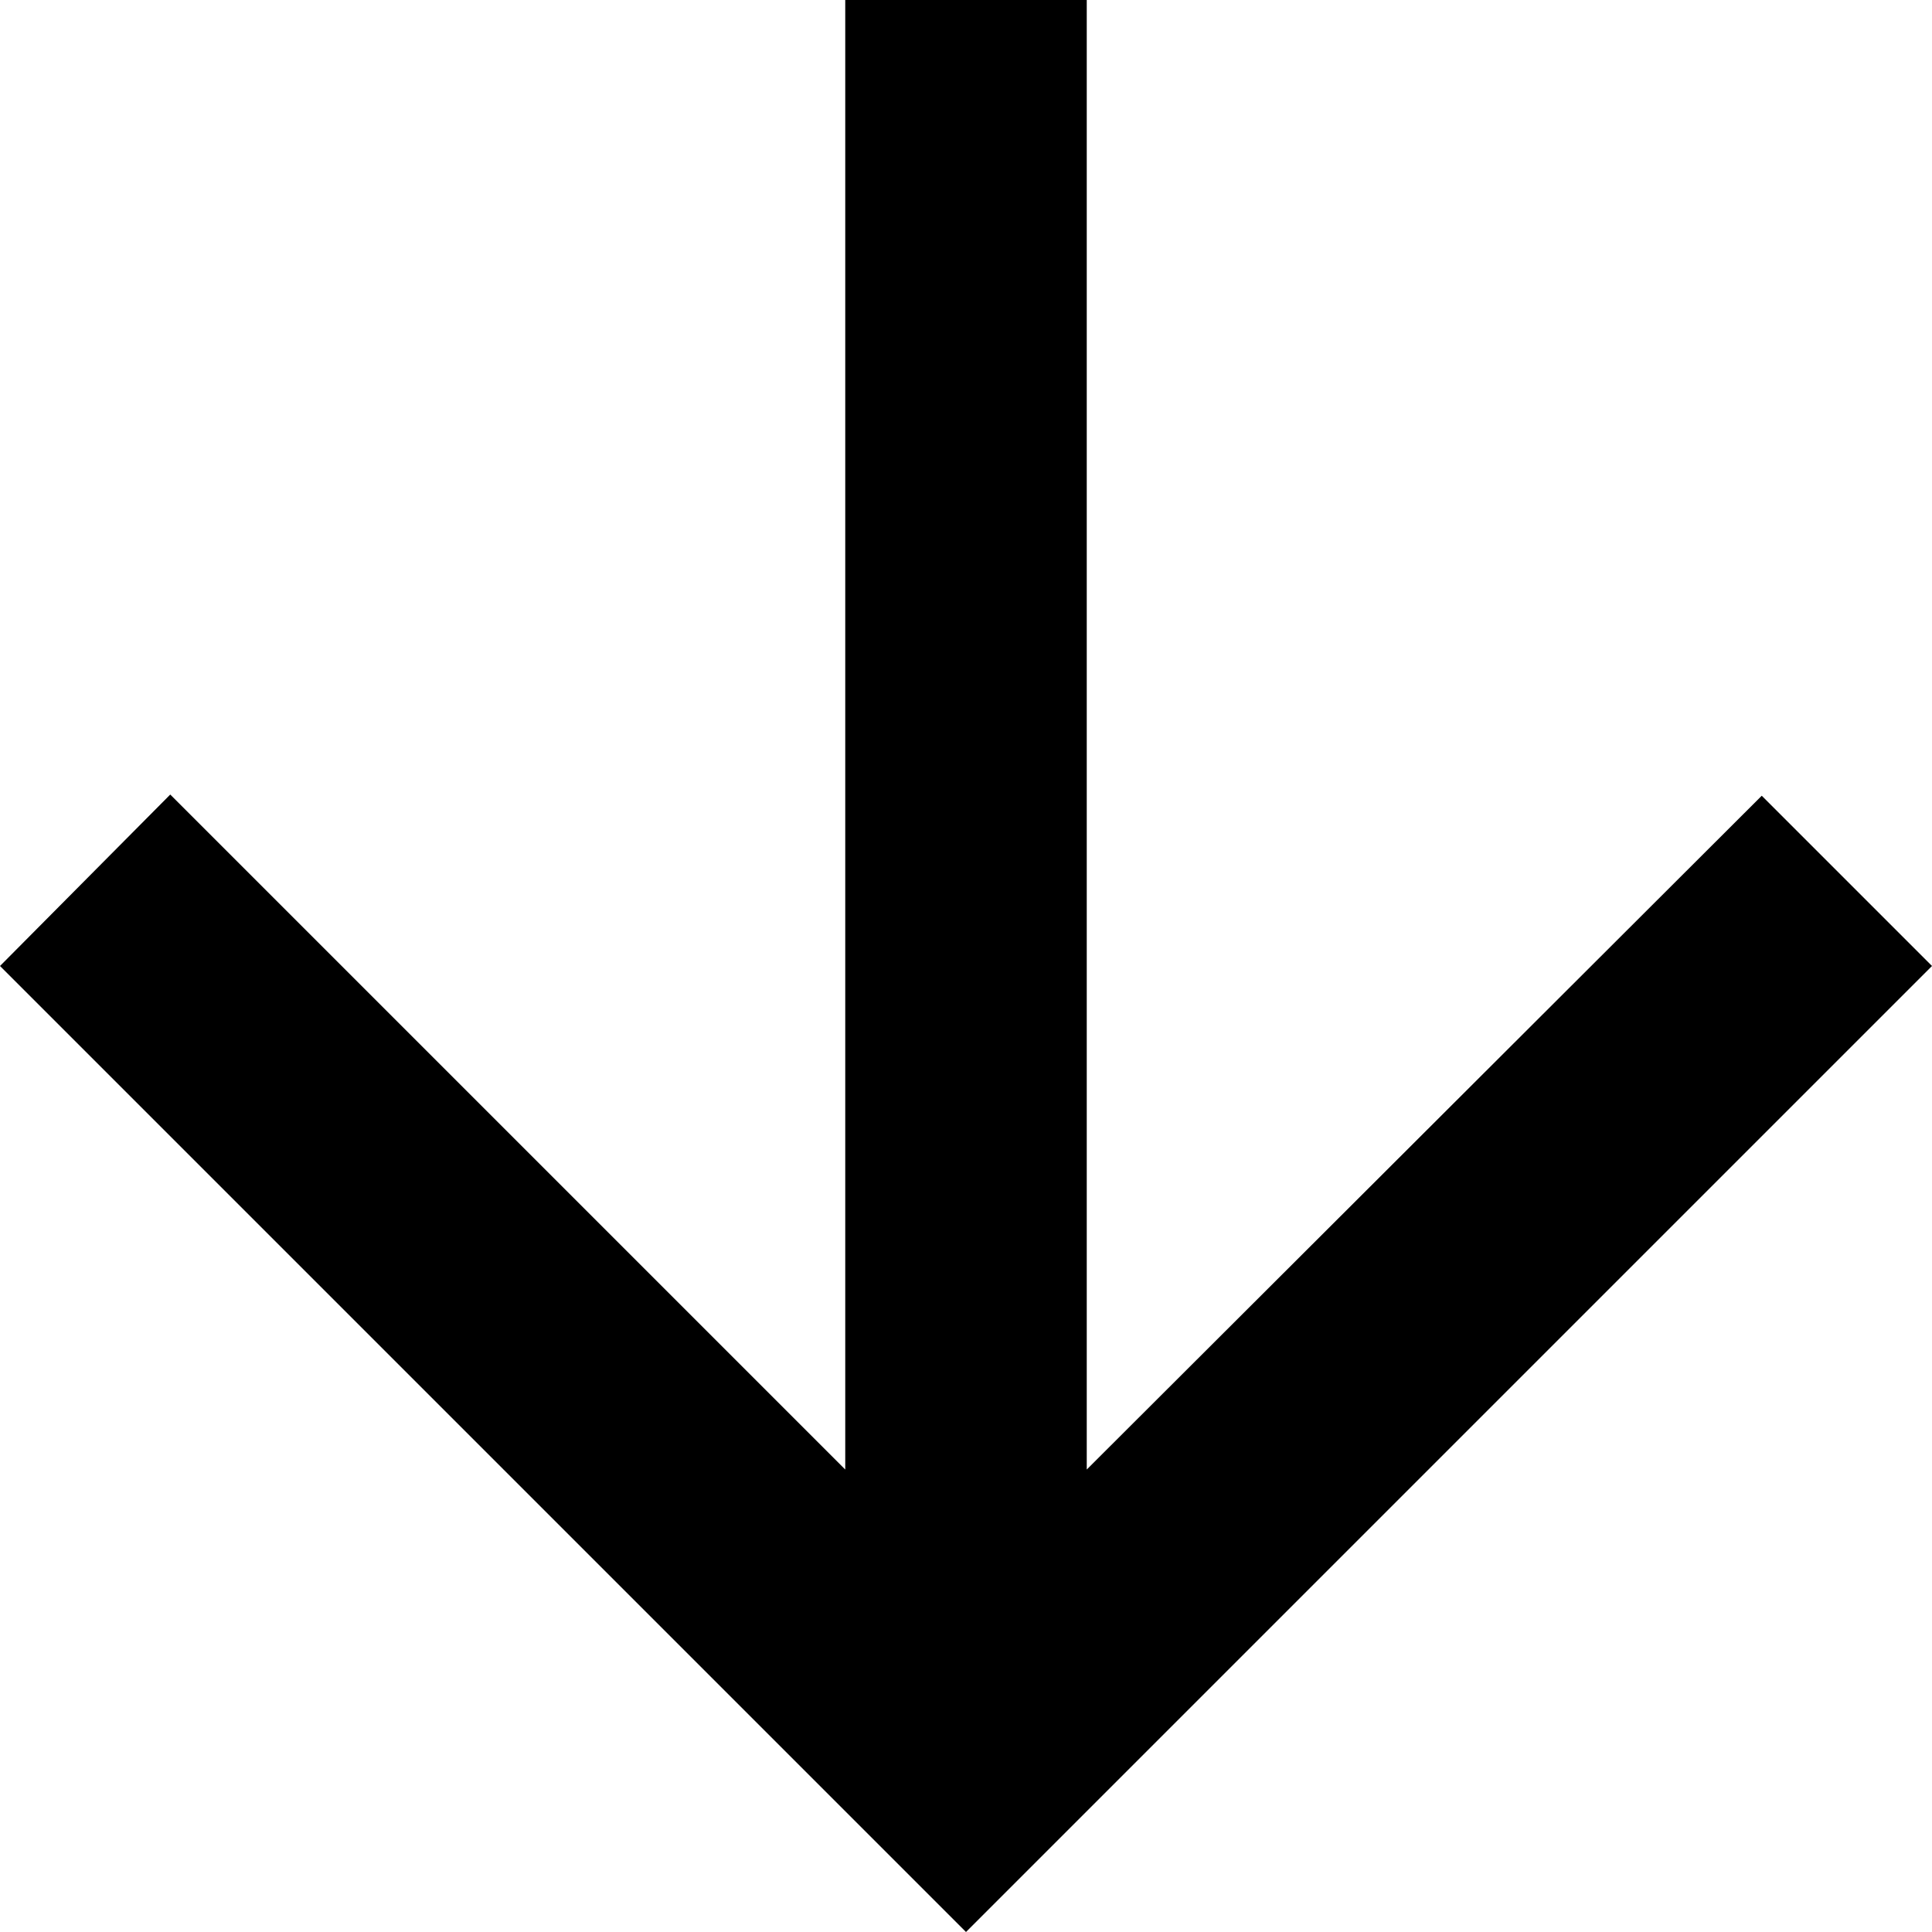
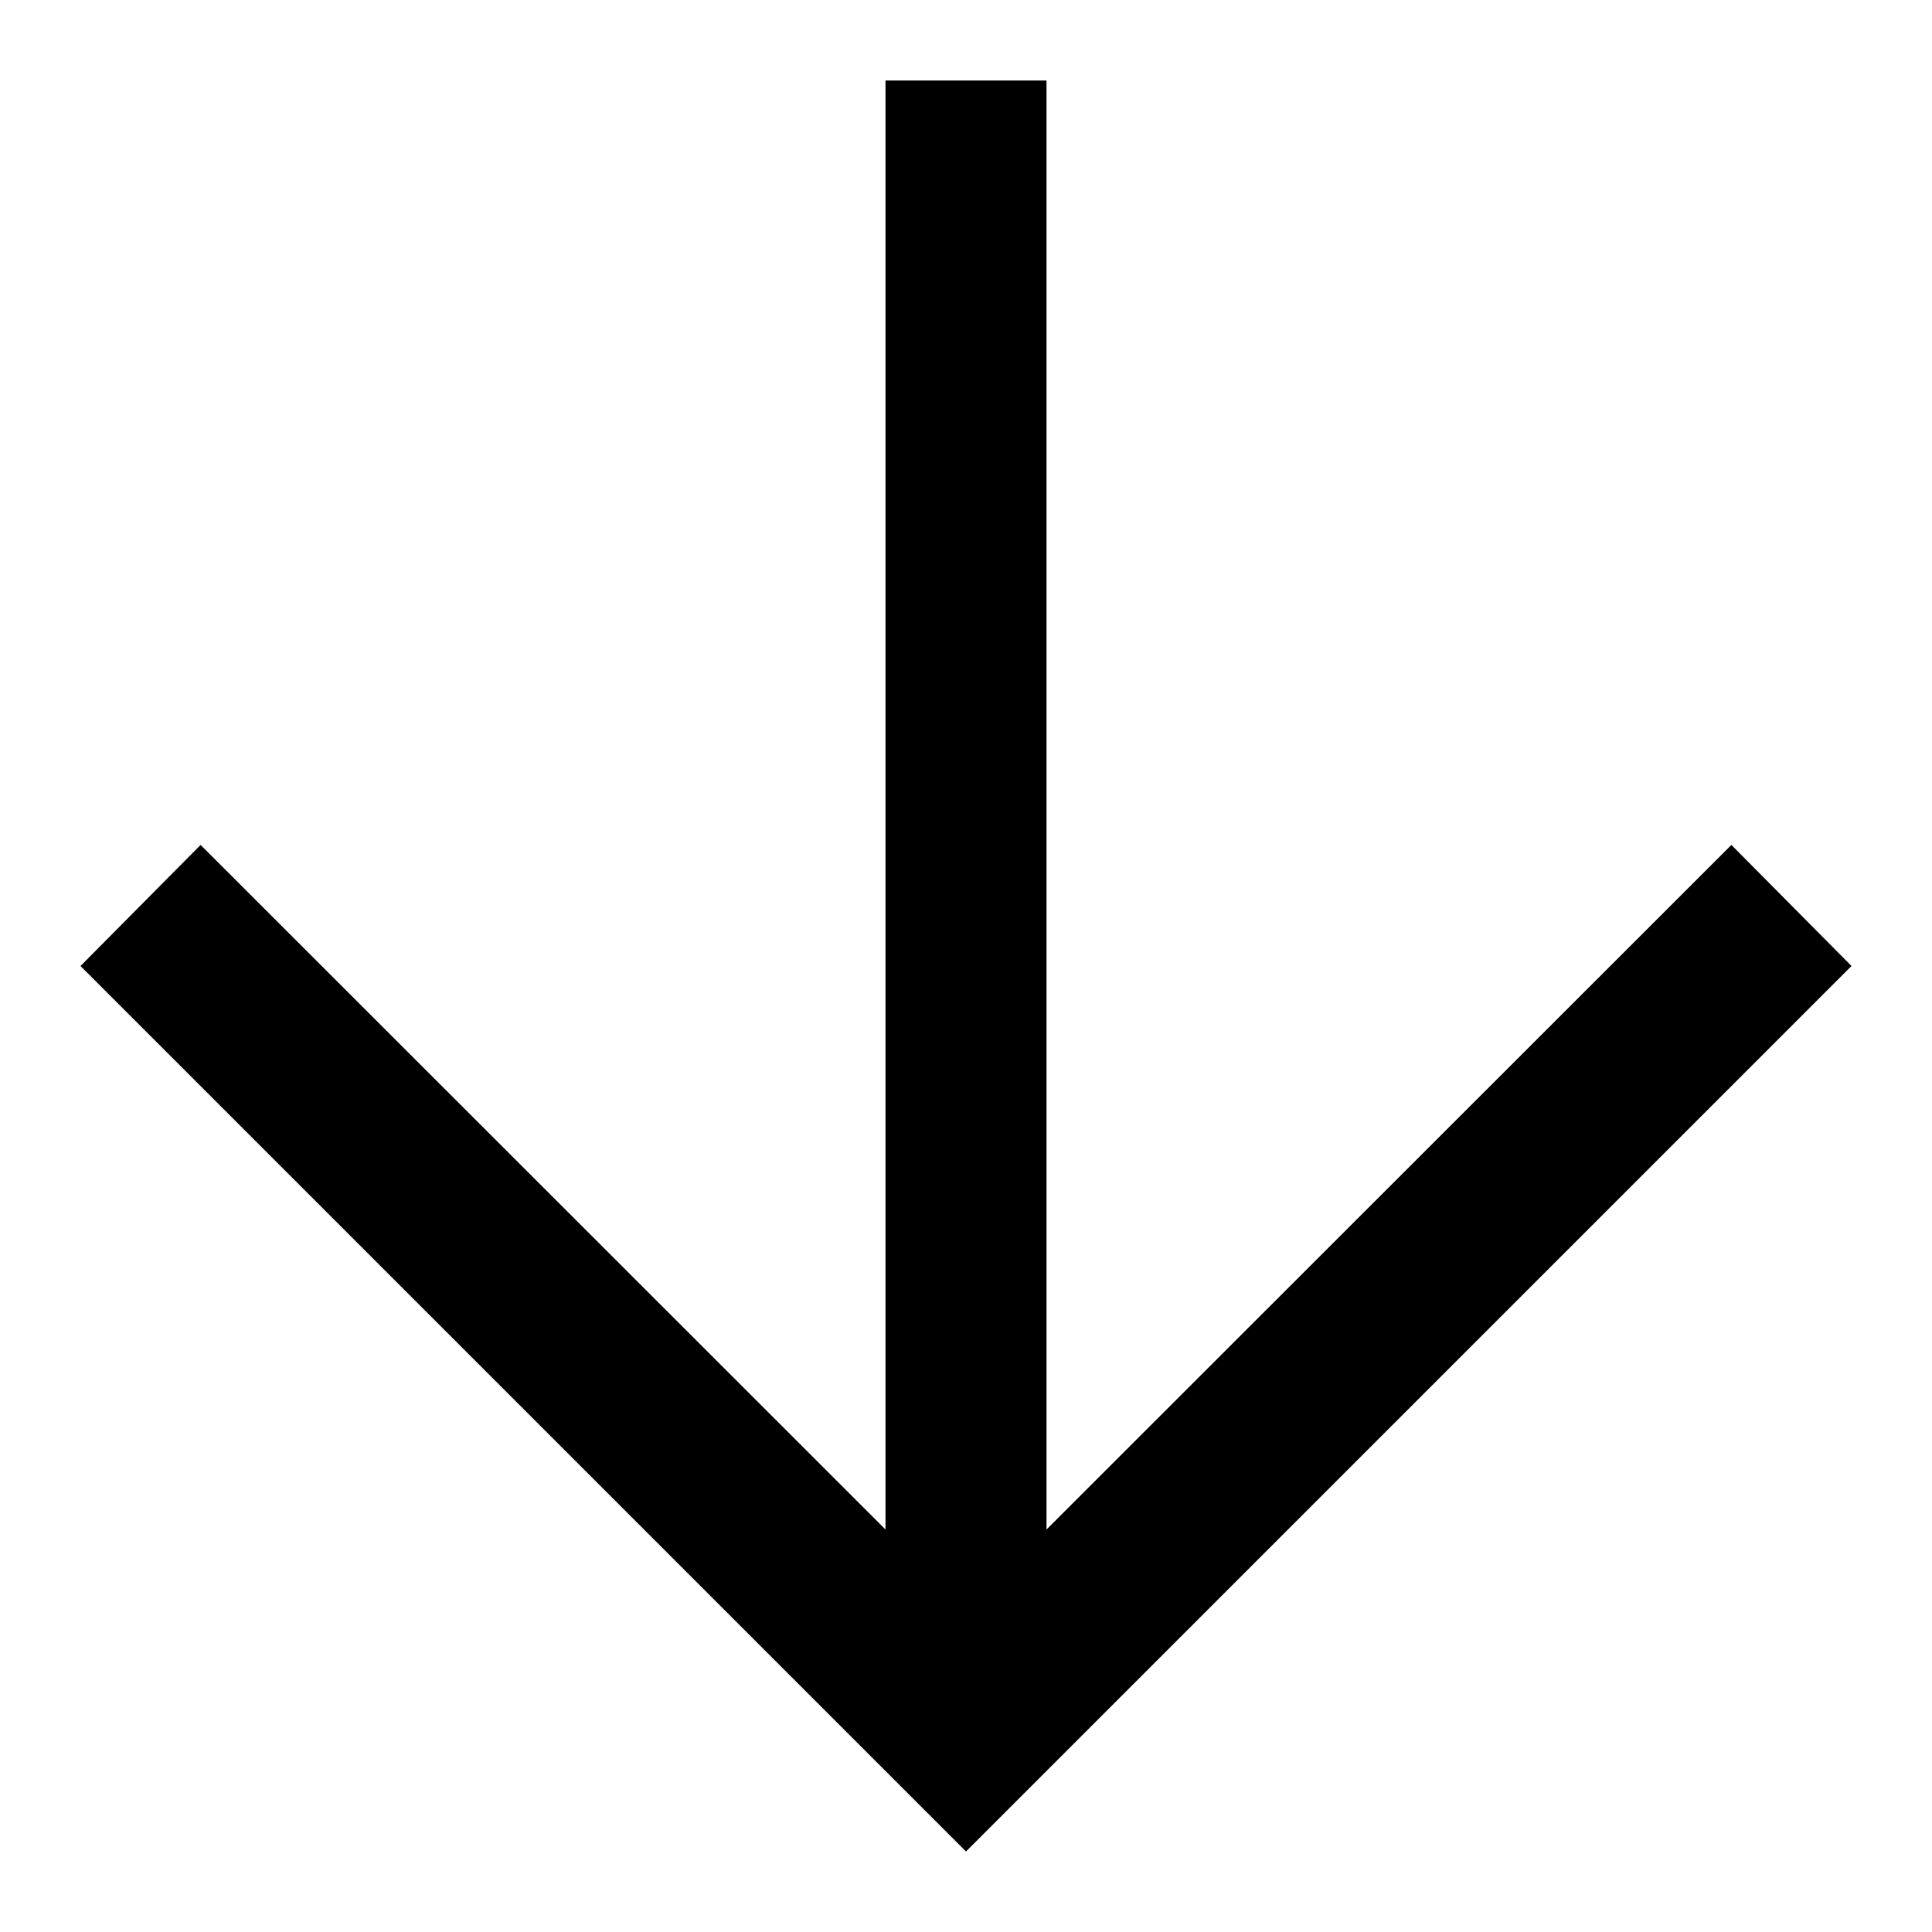
- <svg xmlns="http://www.w3.org/2000/svg" width="24" height="24" viewBox="0 0 24 24">
-   <path d="M10.5 0h3v18.255l8.385-8.37L24 12 12 24 0 12l2.115-2.13 8.385 8.385" stroke="none" fill-rule="evenodd" />
+ <svg xmlns="http://www.w3.org/2000/svg" width="24" height="24">
+   <path fill-rule="evenodd" d="M11 1v18l-8.508-8.504L1 12l11 11 11-11-1.492-1.504L13 19V1" />
</svg>
